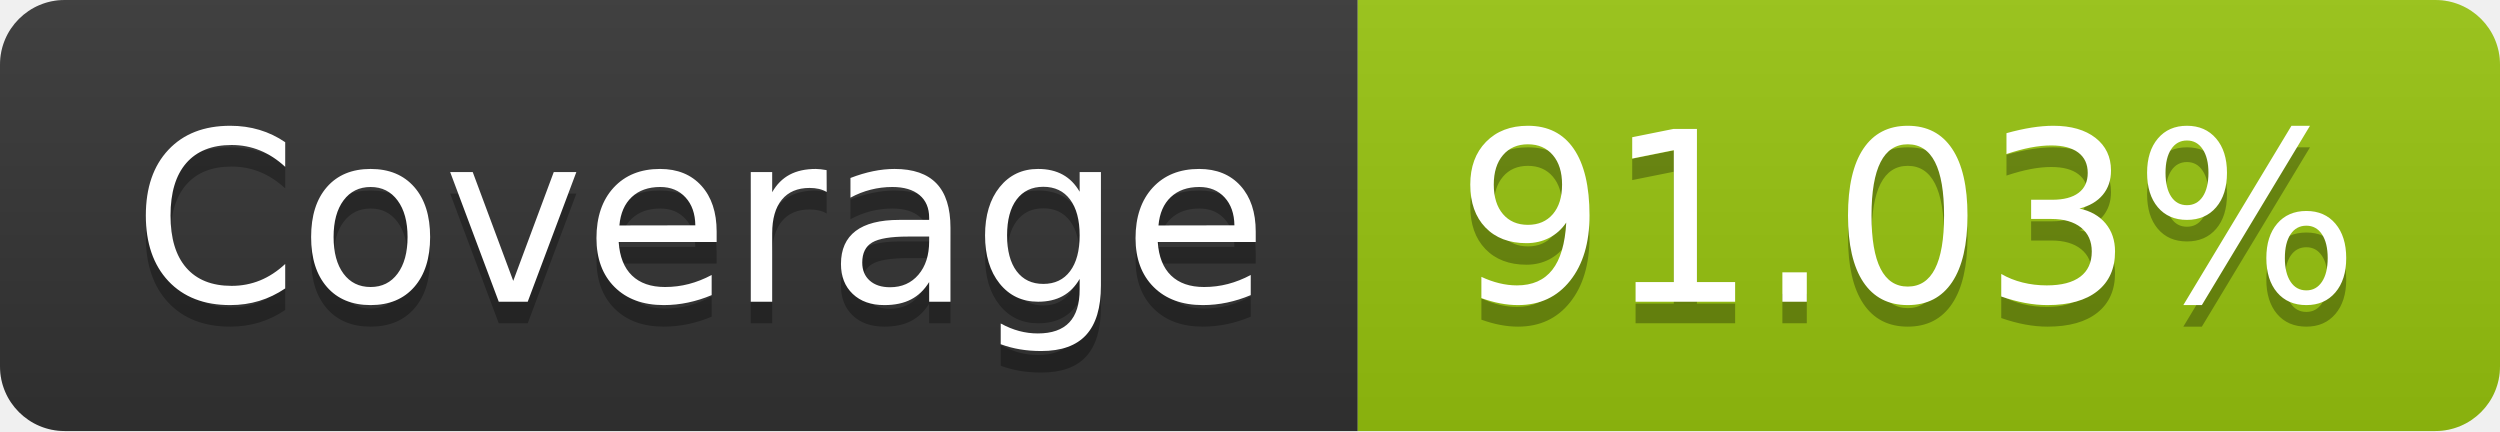
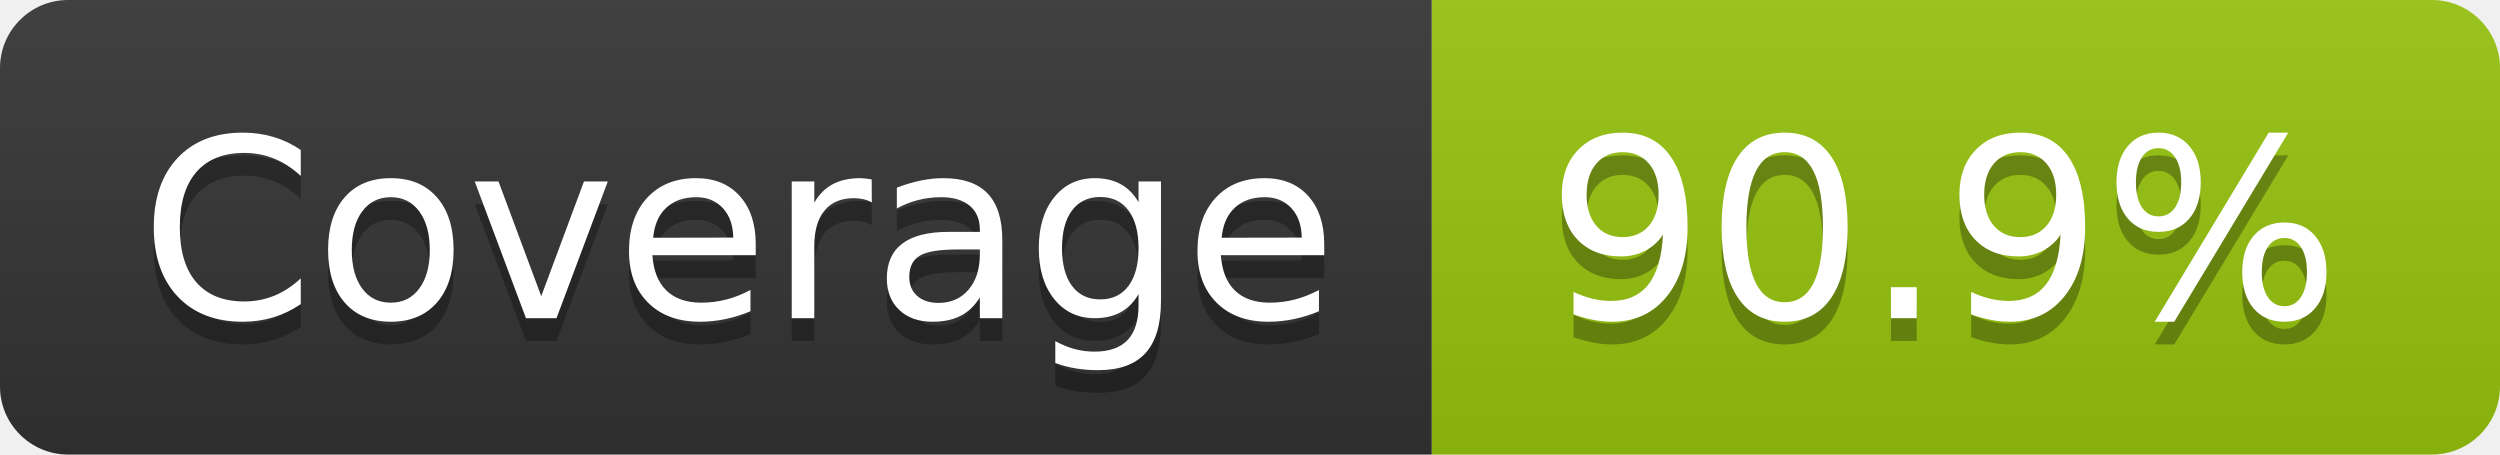
- <svg xmlns="http://www.w3.org/2000/svg" width="116" height="20" role="img" aria-label="Coverage: 91.03%">
+ <svg xmlns="http://www.w3.org/2000/svg" width="110" height="20" role="img" aria-label="Coverage: 90.9%">
  <linearGradient id="s" x2="0" y2="100%">
    <stop offset="0" stop-color="#bbb" stop-opacity=".1" />
    <stop offset="1" stop-opacity=".1" />
  </linearGradient>
  <clipPath id="r">
-     <rect width="116" height="20" rx="3" fill="#fff" />
+     <rect width="110" height="20" rx="3" fill="#fff" />
  </clipPath>
  <g clip-path="url(#r)">
    <rect width="63" height="20" fill="#333" />
-     <rect x="63" width="53" height="20" fill="#97c40f" />
-     <rect width="116" height="20" fill="url(#s)" />
+     <rect x="63" width="47" height="20" fill="#97c40f" />
+     <rect width="110" height="20" fill="url(#s)" />
  </g>
  <g fill="#fff" text-anchor="middle" font-family="Verdana,Geneva,DejaVu Sans,sans-serif" text-rendering="geometricPrecision" font-size="110">
    <text aria-hidden="true" x="325" y="150" fill="#010101" fill-opacity=".3" transform="scale(.1)" textLength="530">Coverage</text>
    <text x="325" y="140" transform="scale(.1)" fill="#fff" textLength="530">Coverage</text>
-     <text aria-hidden="true" x="885" y="150" fill="#010101" fill-opacity=".3" transform="scale(.1)" textLength="430">91.03%</text>
-     <text x="885" y="140" transform="scale(.1)" fill="#fff" textLength="430">91.03%</text>
+     <text aria-hidden="true" x="855" y="150" fill="#010101" fill-opacity=".3" transform="scale(.1)" textLength="370">90.9%</text>
+     <text x="855" y="140" transform="scale(.1)" fill="#fff" textLength="370">90.9%</text>
  </g>
</svg>
